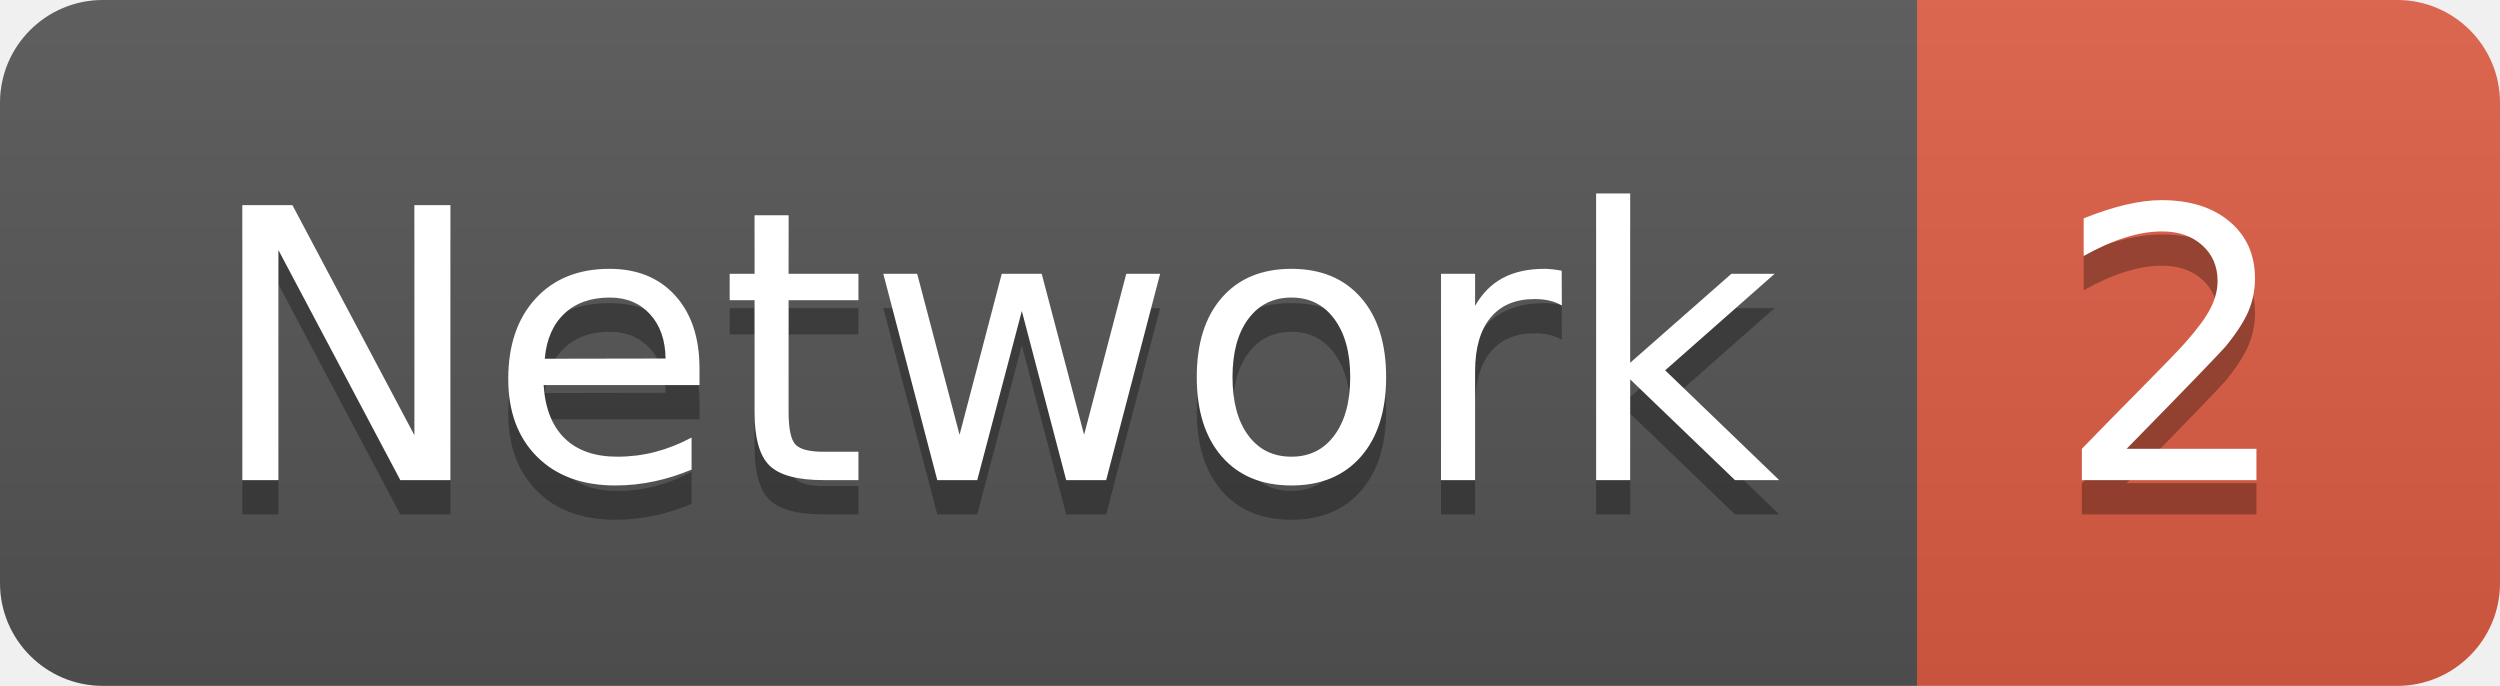
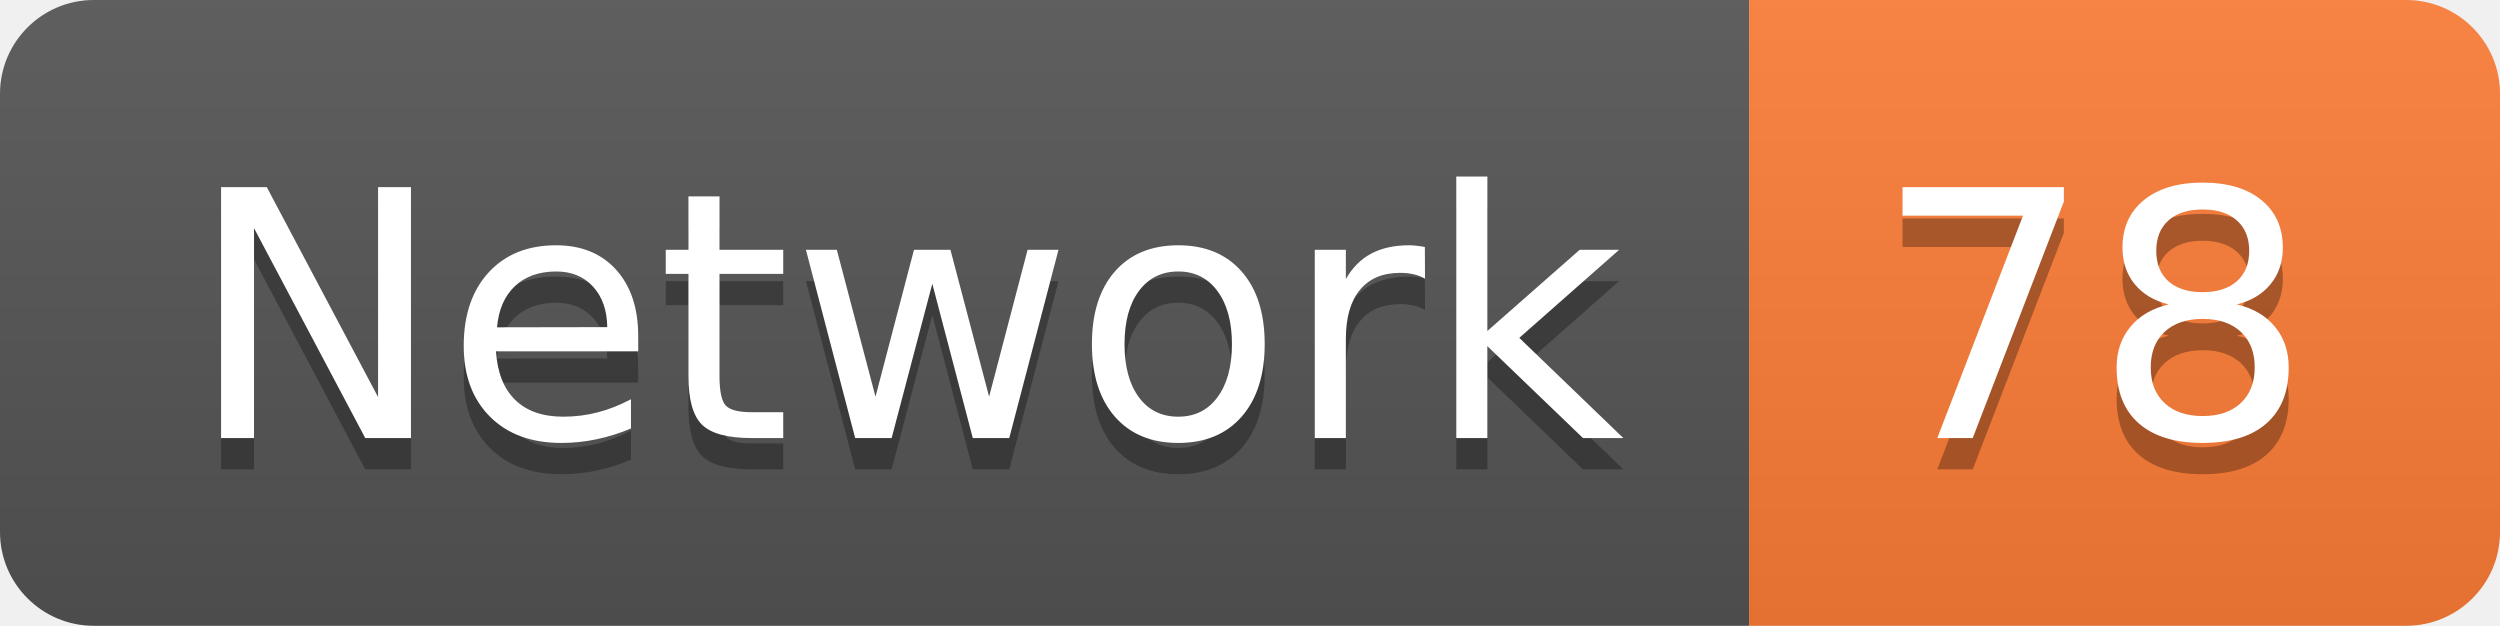
- <svg xmlns="http://www.w3.org/2000/svg" width="72.9" height="20">
+ <svg xmlns="http://www.w3.org/2000/svg" width="79.9" height="20">
  <linearGradient id="smooth" x2="0" y2="100%">
    <stop offset="0" stop-color="#bbb" stop-opacity=".1" />
    <stop offset="1" stop-opacity=".1" />
  </linearGradient>
  <clipPath id="round">
-     <rect width="72.9" height="20" rx="3" fill="#fff" />
+     <rect width="79.9" height="20" rx="3" fill="#fff" />
  </clipPath>
  <g clip-path="url(#round)">
    <rect width="55.9" height="20" fill="#555" />
-     <rect x="55.9" width="17.0" height="20" fill="#e05d44" />
-     <rect width="72.9" height="20" fill="url(#smooth)" />
+     <rect x="55.9" width="24.0" height="20" fill="#fe7d37" />
+     <rect width="79.9" height="20" fill="url(#smooth)" />
  </g>
  <g fill="#fff" text-anchor="middle" font-family="DejaVu Sans,Verdana,Geneva,sans-serif" font-size="110">
    <text x="289.5" y="150" fill="#010101" fill-opacity=".3" transform="scale(0.1)" textLength="459.0" lengthAdjust="spacing">Network</text>
    <text x="289.5" y="140" transform="scale(0.1)" textLength="459.0" lengthAdjust="spacing">Network</text>
-     <text x="634.0" y="150" fill="#010101" fill-opacity=".3" transform="scale(0.1)" textLength="70.0" lengthAdjust="spacing">2</text>
-     <text x="634.0" y="140" transform="scale(0.1)" textLength="70.0" lengthAdjust="spacing">2</text>
+     <text x="669.0" y="150" fill="#010101" fill-opacity=".3" transform="scale(0.1)" textLength="140.0" lengthAdjust="spacing">78</text>
+     <text x="669.0" y="140" transform="scale(0.1)" textLength="140.0" lengthAdjust="spacing">78</text>
  </g>
</svg>
